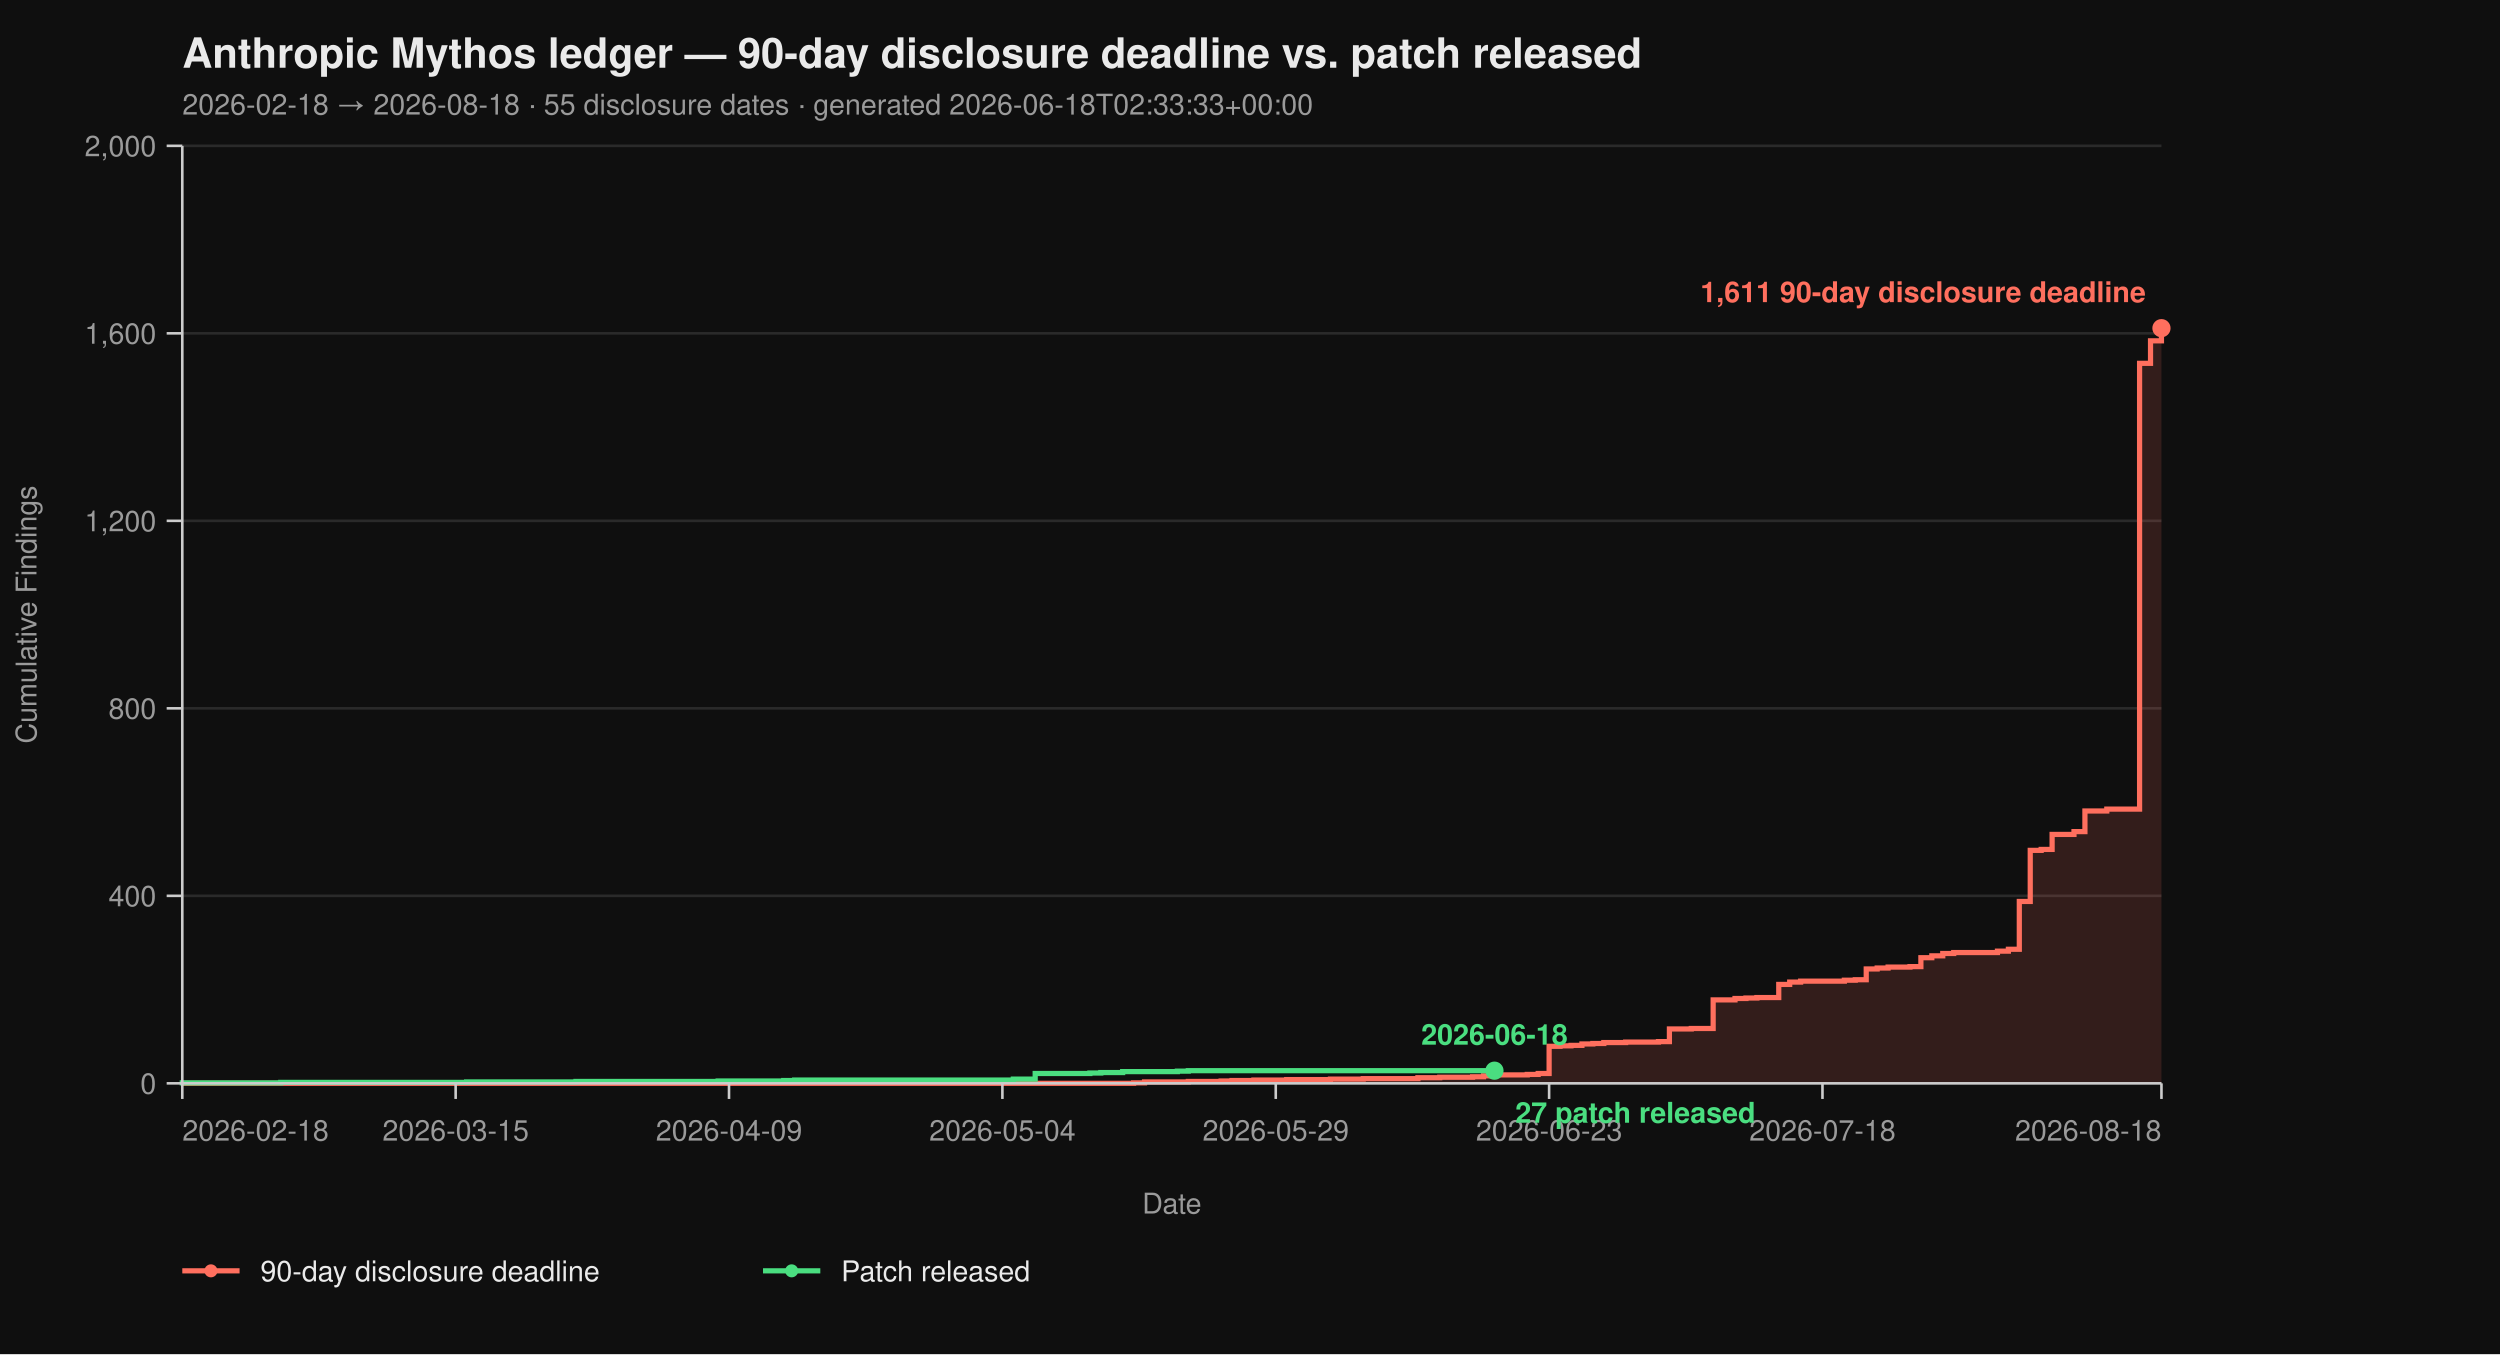
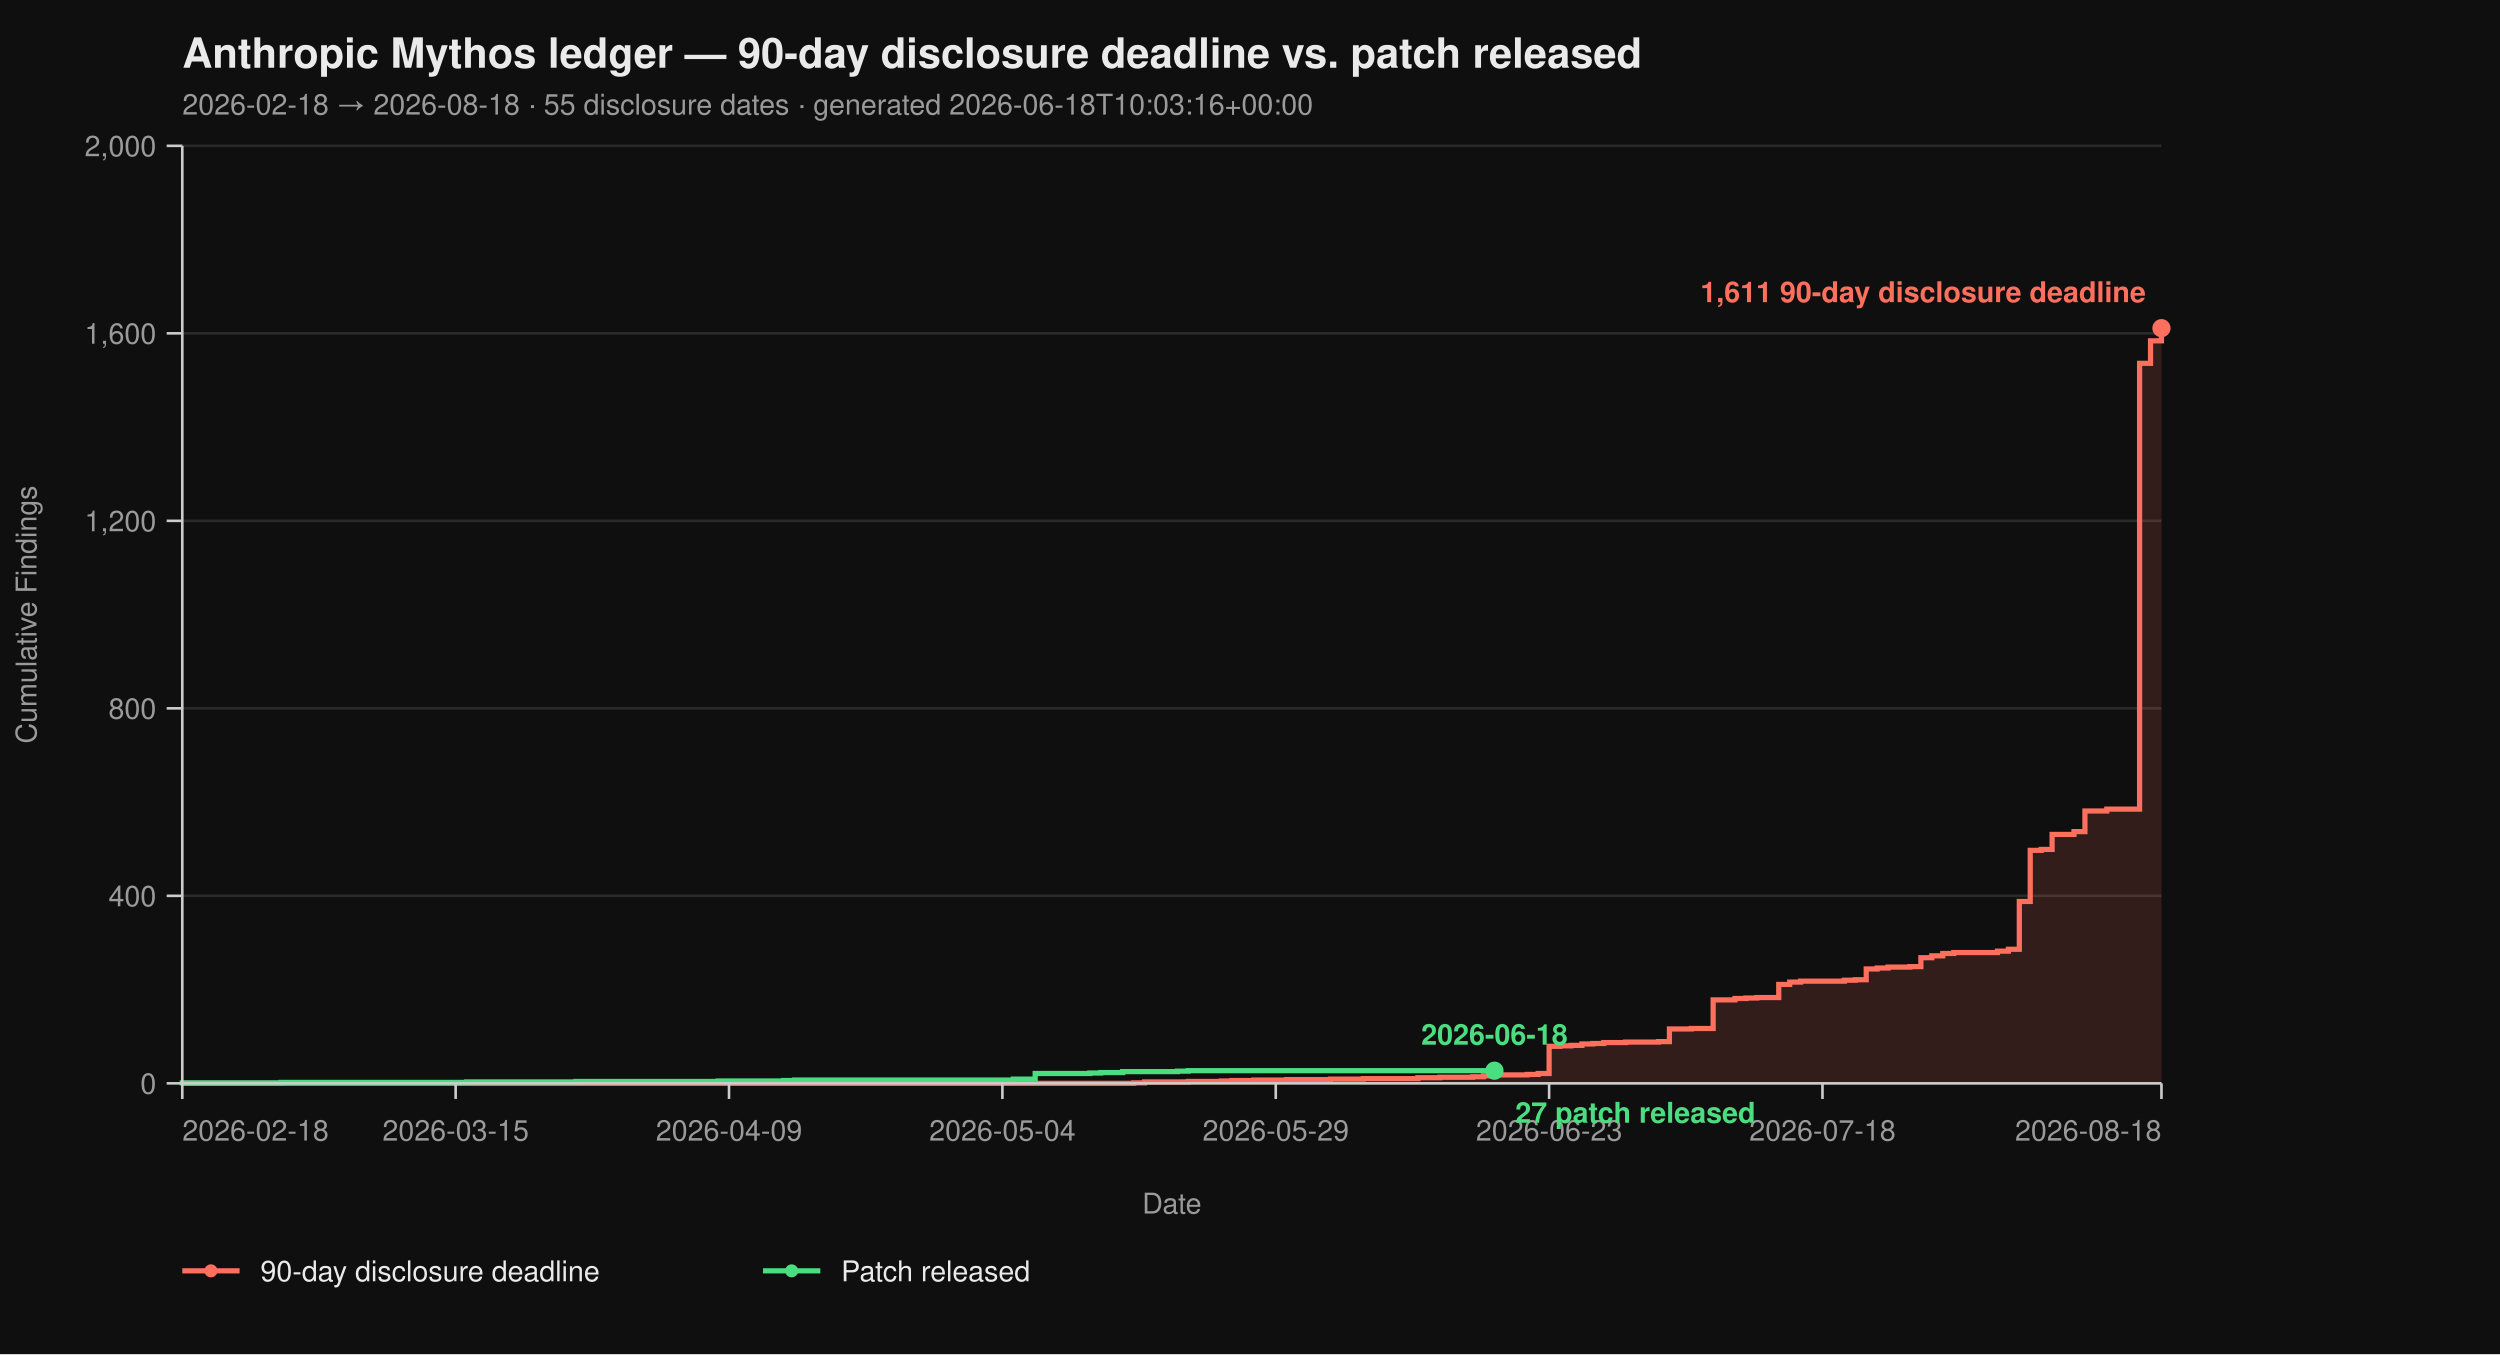
<svg xmlns="http://www.w3.org/2000/svg" viewBox="0 0 960 520" width="960" height="520" font-family="-apple-system, BlinkMacSystemFont, 'Segoe UI', Helvetica, Arial, sans-serif">
  <rect width="100%" height="100%" fill="#0f0f0f" />
  <text x="70" y="26" fill="#eaeaea" font-size="16" font-weight="700">Anthropic Mythos ledger — 90-day disclosure deadline vs. patch released</text>
-   <text x="70" y="44" fill="#9a9a9a" font-size="11">2026-02-18 → 2026-08-18  ·  55 disclosure dates  ·  generated 2026-06-18T02:33:33+00:00</text>
+   <text x="70" y="44" fill="#9a9a9a" font-size="11">2026-02-18 → 2026-08-18  ·  55 disclosure dates  ·  generated 2026-06-18T10:03:16+00:00</text>
  <line x1="70" y1="416.00" x2="830" y2="416.00" stroke="#2a2a2a" stroke-width="1" />
  <line x1="70" y1="344.00" x2="830" y2="344.00" stroke="#2a2a2a" stroke-width="1" />
  <line x1="70" y1="272.00" x2="830" y2="272.00" stroke="#2a2a2a" stroke-width="1" />
  <line x1="70" y1="200.00" x2="830" y2="200.00" stroke="#2a2a2a" stroke-width="1" />
  <line x1="70" y1="128.00" x2="830" y2="128.00" stroke="#2a2a2a" stroke-width="1" />
  <line x1="70" y1="56.00" x2="830" y2="56.00" stroke="#2a2a2a" stroke-width="1" />
  <path d="M 70.00 416.00 L 435.30 416.00 L 435.30 415.82 L 439.50 415.82 L 439.50 415.46 L 456.30 415.46 L 456.30 415.28 L 468.90 415.28 L 468.90 415.10 L 473.09 415.10 L 473.09 414.92 L 481.49 414.92 L 481.49 414.74 L 494.09 414.74 L 494.09 414.56 L 510.88 414.56 L 510.88 414.38 L 523.48 414.38 L 523.48 414.20 L 544.48 414.20 L 544.48 413.84 L 552.87 413.84 L 552.87 413.66 L 565.47 413.66 L 565.47 413.48 L 569.67 413.48 L 569.67 413.12 L 573.87 413.12 L 573.87 412.76 L 586.46 412.76 L 586.46 412.58 L 590.66 412.58 L 590.66 412.22 L 594.86 412.22 L 594.86 401.78 L 599.06 401.78 L 599.06 401.60 L 603.26 401.60 L 603.26 401.42 L 607.46 401.42 L 607.46 400.88 L 611.66 400.88 L 611.66 400.70 L 615.86 400.70 L 615.86 400.34 L 624.25 400.34 L 624.25 400.16 L 636.85 400.16 L 636.85 399.98 L 641.05 399.98 L 641.05 395.12 L 649.45 395.12 L 649.45 394.94 L 657.85 394.94 L 657.85 383.96 L 666.24 383.96 L 666.24 383.42 L 670.44 383.42 L 670.44 383.24 L 674.64 383.24 L 674.64 383.06 L 683.04 383.06 L 683.04 378.02 L 687.24 378.02 L 687.24 377.12 L 691.44 377.12 L 691.44 376.76 L 708.23 376.76 L 708.23 376.40 L 712.43 376.40 L 712.43 376.22 L 716.63 376.22 L 716.63 372.08 L 720.83 372.08 L 720.83 371.72 L 725.03 371.72 L 725.03 371.36 L 733.43 371.36 L 733.43 371.18 L 737.62 371.18 L 737.62 367.76 L 741.82 367.76 L 741.82 367.04 L 746.02 367.04 L 746.02 366.14 L 750.22 366.14 L 750.22 365.78 L 767.02 365.78 L 767.02 365.24 L 771.22 365.24 L 771.22 364.52 L 775.41 364.52 L 775.41 346.16 L 779.61 346.16 L 779.61 326.54 L 783.81 326.54 L 783.81 326.18 L 788.01 326.18 L 788.01 320.42 L 796.41 320.42 L 796.41 319.34 L 800.61 319.34 L 800.61 311.42 L 809.01 311.42 L 809.01 310.70 L 821.60 310.70 L 821.60 139.52 L 825.80 139.52 L 825.80 130.88 L 830.00 130.88 L 830.00 126.02 L 830.00 126.02 L 830.00 416.00 Z" fill="#ff6f5e26" stroke="none" />
  <path d="M 70.00 416.00 L 435.30 416.00 L 435.30 415.82 L 439.50 415.82 L 439.50 415.46 L 456.30 415.46 L 456.30 415.28 L 468.90 415.28 L 468.90 415.10 L 473.09 415.10 L 473.09 414.92 L 481.49 414.92 L 481.49 414.74 L 494.09 414.74 L 494.09 414.56 L 510.88 414.56 L 510.88 414.38 L 523.48 414.38 L 523.48 414.20 L 544.48 414.20 L 544.48 413.84 L 552.87 413.84 L 552.87 413.66 L 565.47 413.66 L 565.47 413.48 L 569.67 413.48 L 569.67 413.12 L 573.87 413.12 L 573.87 412.76 L 586.46 412.76 L 586.46 412.58 L 590.66 412.58 L 590.66 412.22 L 594.86 412.22 L 594.86 401.78 L 599.06 401.78 L 599.06 401.60 L 603.26 401.60 L 603.26 401.42 L 607.46 401.42 L 607.46 400.88 L 611.66 400.88 L 611.66 400.70 L 615.86 400.70 L 615.86 400.34 L 624.25 400.34 L 624.25 400.16 L 636.85 400.16 L 636.85 399.98 L 641.05 399.98 L 641.05 395.12 L 649.45 395.12 L 649.45 394.94 L 657.85 394.94 L 657.85 383.96 L 666.24 383.96 L 666.24 383.42 L 670.44 383.42 L 670.44 383.24 L 674.64 383.24 L 674.64 383.06 L 683.04 383.06 L 683.04 378.02 L 687.24 378.02 L 687.24 377.12 L 691.44 377.12 L 691.44 376.76 L 708.23 376.76 L 708.23 376.40 L 712.43 376.40 L 712.43 376.22 L 716.63 376.22 L 716.63 372.08 L 720.83 372.08 L 720.83 371.72 L 725.03 371.72 L 725.03 371.36 L 733.43 371.36 L 733.43 371.18 L 737.62 371.18 L 737.62 367.76 L 741.82 367.76 L 741.82 367.04 L 746.02 367.04 L 746.02 366.14 L 750.22 366.14 L 750.22 365.78 L 767.02 365.78 L 767.02 365.24 L 771.22 365.24 L 771.22 364.52 L 775.41 364.52 L 775.41 346.16 L 779.61 346.16 L 779.61 326.54 L 783.81 326.54 L 783.81 326.18 L 788.01 326.18 L 788.01 320.42 L 796.41 320.42 L 796.41 319.34 L 800.61 319.34 L 800.61 311.42 L 809.01 311.42 L 809.01 310.70 L 821.60 310.70 L 821.60 139.52 L 825.80 139.52 L 825.80 130.88 L 830.00 130.88 L 830.00 126.02 L 830.00 126.02" fill="none" stroke="#ff6f5e" stroke-width="2" stroke-linejoin="miter" stroke-linecap="butt" />
  <path d="M 70.00 416.00 L 70.00 416.00 L 70.00 415.82 L 107.79 415.82 L 107.79 415.64 L 179.17 415.64 L 179.17 415.46 L 221.16 415.46 L 221.16 415.28 L 275.75 415.28 L 275.75 415.10 L 300.94 415.10 L 300.94 414.92 L 305.14 414.92 L 305.14 414.74 L 389.12 414.74 L 389.12 414.38 L 397.51 414.38 L 397.51 412.22 L 418.51 412.22 L 418.51 412.04 L 422.71 412.04 L 422.71 411.86 L 431.10 411.86 L 431.10 411.50 L 452.10 411.50 L 452.10 411.32 L 456.30 411.32 L 456.30 411.14 L 573.87 411.14" fill="none" stroke="#4ade80" stroke-width="2" stroke-linejoin="miter" stroke-linecap="butt" />
  <line x1="70" y1="56" x2="70" y2="416" stroke="#cccccc" stroke-width="1" />
  <line x1="70" y1="416" x2="830" y2="416" stroke="#cccccc" stroke-width="1" />
  <line x1="64" y1="416.00" x2="70" y2="416.00" stroke="#cccccc" stroke-width="1" />
  <line x1="64" y1="344.00" x2="70" y2="344.00" stroke="#cccccc" stroke-width="1" />
  <line x1="64" y1="272.00" x2="70" y2="272.00" stroke="#cccccc" stroke-width="1" />
  <line x1="64" y1="200.00" x2="70" y2="200.00" stroke="#cccccc" stroke-width="1" />
  <line x1="64" y1="128.00" x2="70" y2="128.00" stroke="#cccccc" stroke-width="1" />
  <line x1="64" y1="56.00" x2="70" y2="56.00" stroke="#cccccc" stroke-width="1" />
  <text x="60" y="420.00" text-anchor="end" fill="#9a9a9a" font-size="11">0</text>
  <text x="60" y="348.00" text-anchor="end" fill="#9a9a9a" font-size="11">400</text>
  <text x="60" y="276.00" text-anchor="end" fill="#9a9a9a" font-size="11">800</text>
  <text x="60" y="204.00" text-anchor="end" fill="#9a9a9a" font-size="11">1,200</text>
  <text x="60" y="132.00" text-anchor="end" fill="#9a9a9a" font-size="11">1,600</text>
  <text x="60" y="60.00" text-anchor="end" fill="#9a9a9a" font-size="11">2,000</text>
  <text x="14" y="236.00" fill="#9a9a9a" font-size="11" transform="rotate(-90 14 236.00)" text-anchor="middle">Cumulative Findings</text>
  <line x1="70.00" y1="416" x2="70.00" y2="422" stroke="#cccccc" stroke-width="1" />
  <line x1="174.97" y1="416" x2="174.97" y2="422" stroke="#cccccc" stroke-width="1" />
  <line x1="279.94" y1="416" x2="279.94" y2="422" stroke="#cccccc" stroke-width="1" />
  <line x1="384.92" y1="416" x2="384.92" y2="422" stroke="#cccccc" stroke-width="1" />
  <line x1="489.89" y1="416" x2="489.89" y2="422" stroke="#cccccc" stroke-width="1" />
  <line x1="594.86" y1="416" x2="594.86" y2="422" stroke="#cccccc" stroke-width="1" />
  <line x1="699.83" y1="416" x2="699.83" y2="422" stroke="#cccccc" stroke-width="1" />
  <line x1="830.00" y1="416" x2="830.00" y2="422" stroke="#cccccc" stroke-width="1" />
  <text x="70.00" y="438" text-anchor="start" fill="#9a9a9a" font-size="11">2026-02-18</text>
  <text x="174.97" y="438" text-anchor="middle" fill="#9a9a9a" font-size="11">2026-03-15</text>
  <text x="279.94" y="438" text-anchor="middle" fill="#9a9a9a" font-size="11">2026-04-09</text>
  <text x="384.92" y="438" text-anchor="middle" fill="#9a9a9a" font-size="11">2026-05-04</text>
  <text x="489.89" y="438" text-anchor="middle" fill="#9a9a9a" font-size="11">2026-05-29</text>
  <text x="594.86" y="438" text-anchor="middle" fill="#9a9a9a" font-size="11">2026-06-23</text>
  <text x="699.83" y="438" text-anchor="middle" fill="#9a9a9a" font-size="11">2026-07-18</text>
  <text x="830.00" y="438" text-anchor="end" fill="#9a9a9a" font-size="11">2026-08-18</text>
  <text x="450.00" y="466" fill="#9a9a9a" font-size="11" text-anchor="middle">Date</text>
  <circle cx="830.00" cy="126.02" r="3.5" fill="#ff6f5e" />
  <text x="824.00" y="116.02" text-anchor="end" fill="#ff6f5e" font-size="11" font-weight="600">1,611 90-day disclosure deadline</text>
  <circle cx="573.87" cy="411.14" r="3.5" fill="#4ade80" />
  <text x="581.87" y="431.14" text-anchor="start" fill="#4ade80" font-size="11" font-weight="600">27 patch released</text>
  <text x="573.87" y="401.14" text-anchor="middle" fill="#4ade80" font-size="11" font-weight="600">2026-06-18</text>
  <line x1="70" y1="488" x2="92" y2="488" stroke="#ff6f5e" stroke-width="2" />
  <circle cx="81" cy="488" r="2.5" fill="#ff6f5e" />
  <text x="100" y="492" fill="#eaeaea" font-size="11">90-day disclosure deadline</text>
  <line x1="293.0" y1="488" x2="315.0" y2="488" stroke="#4ade80" stroke-width="2" />
  <circle cx="304.0" cy="488" r="2.5" fill="#4ade80" />
  <text x="323.0" y="492" fill="#eaeaea" font-size="11">Patch released</text>
</svg>
